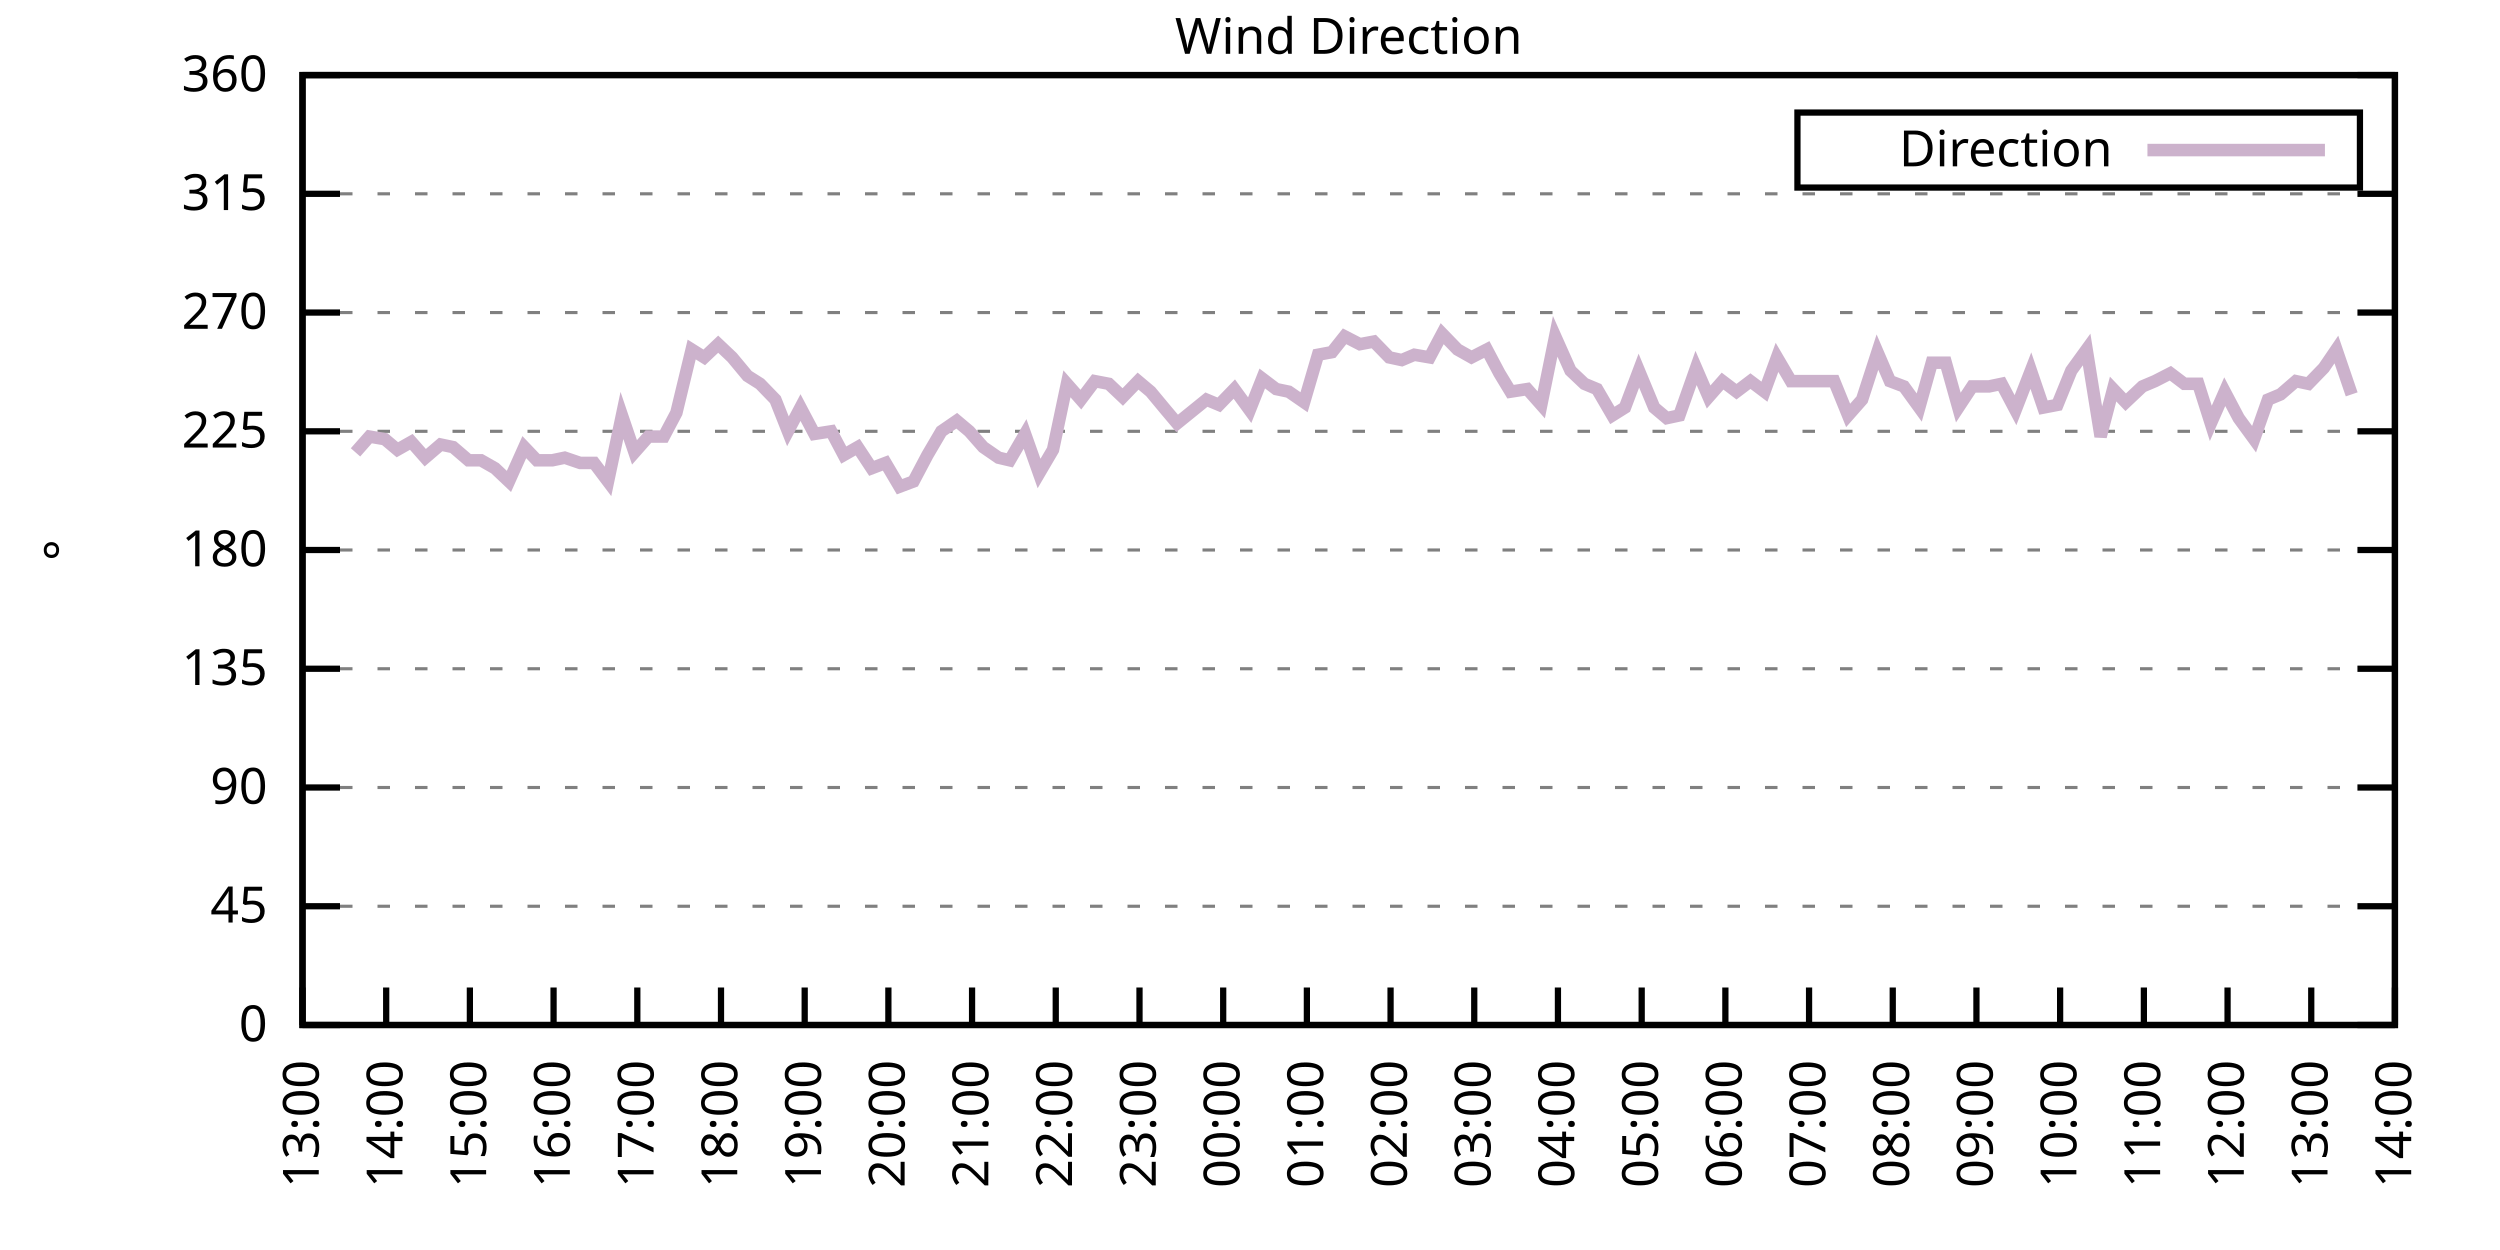
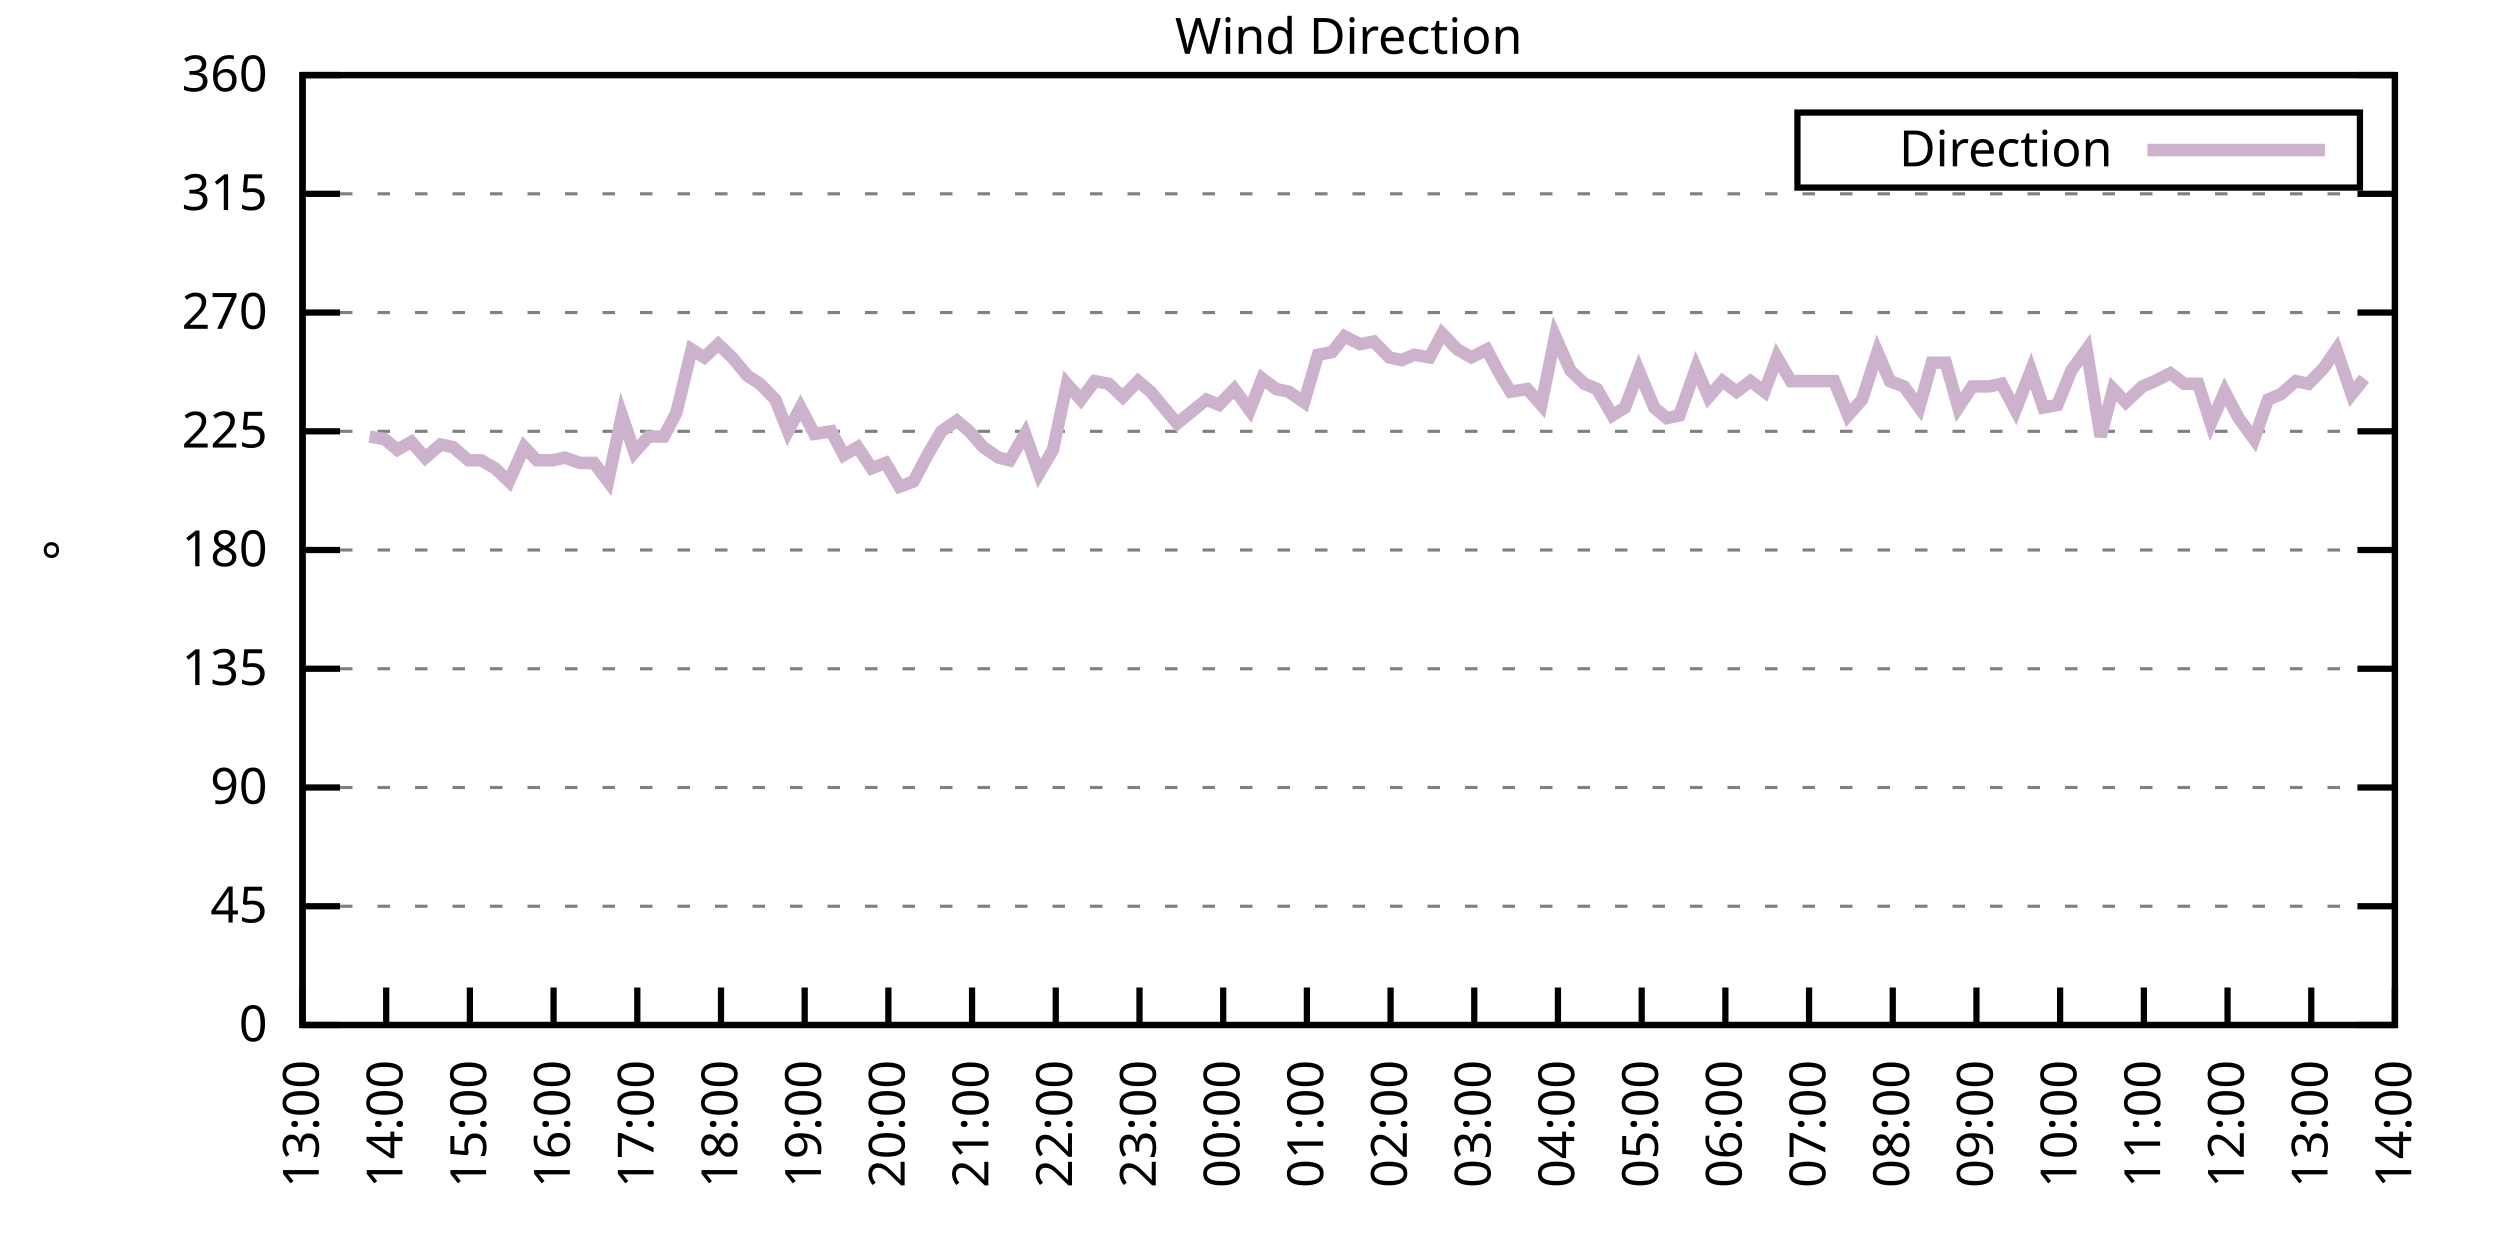
<svg xmlns="http://www.w3.org/2000/svg" xmlns:xlink="http://www.w3.org/1999/xlink" width="400" height="200" viewBox="0 0 400 200">
  <g id="gnuplot_canvas">
    <rect x="0" y="0" width="400" height="200" fill="none" />
    <defs>
      <circle id="gpDot" r="0.5" stroke-width="0.5" stroke="currentColor" />
      <path id="gpPt0" stroke-width="0.333" stroke="currentColor" d="M-1,0 h2 M0,-1 v2" />
      <path id="gpPt1" stroke-width="0.333" stroke="currentColor" d="M-1,-1 L1,1 M1,-1 L-1,1" />
      <path id="gpPt2" stroke-width="0.333" stroke="currentColor" d="M-1,0 L1,0 M0,-1 L0,1 M-1,-1 L1,1 M-1,1 L1,-1" />
      <rect id="gpPt3" stroke-width="0.333" stroke="currentColor" x="-1" y="-1" width="2" height="2" />
      <rect id="gpPt4" stroke-width="0.333" stroke="currentColor" fill="currentColor" x="-1" y="-1" width="2" height="2" />
      <circle id="gpPt5" stroke-width="0.333" stroke="currentColor" cx="0" cy="0" r="1" />
      <use xlink:href="#gpPt5" id="gpPt6" fill="currentColor" stroke="none" />
      <path id="gpPt7" stroke-width="0.333" stroke="currentColor" d="M0,-1.33 L-1.33,0.67 L1.33,0.67 z" />
      <use xlink:href="#gpPt7" id="gpPt8" fill="currentColor" stroke="none" />
      <use xlink:href="#gpPt7" id="gpPt9" stroke="currentColor" transform="rotate(180)" />
      <use xlink:href="#gpPt9" id="gpPt10" fill="currentColor" stroke="none" />
      <use xlink:href="#gpPt3" id="gpPt11" stroke="currentColor" transform="rotate(45)" />
      <use xlink:href="#gpPt11" id="gpPt12" fill="currentColor" stroke="none" />
      <path id="gpPt13" stroke-width="0.333" stroke="currentColor" d="M0,1.330 L1.265,0.411 L0.782,-1.067 L-0.782,-1.076 L-1.265,0.411 z" />
      <use xlink:href="#gpPt13" id="gpPt14" fill="currentColor" stroke="none" />
      <filter id="textbox" filterUnits="objectBoundingBox" x="0" y="0" height="1" width="1">
        <feFlood flood-color="white" flood-opacity="1" result="bgnd" />
        <feComposite in="SourceGraphic" in2="bgnd" operator="atop" />
      </filter>
      <filter id="greybox" filterUnits="objectBoundingBox" x="0" y="0" height="1" width="1">
        <feFlood flood-color="lightgrey" flood-opacity="1" result="grey" />
        <feComposite in="SourceGraphic" in2="grey" operator="atop" />
      </filter>
    </defs>
    <g fill="none" color="white" stroke="currentColor" stroke-width="1.00" stroke-linecap="butt" stroke-linejoin="miter">
</g>
    <g fill="none" color="black" stroke="currentColor" stroke-width="1.00" stroke-linecap="butt" stroke-linejoin="miter">
      <g stroke="none" shape-rendering="crispEdges">
        <polygon fill="rgb(255, 255, 255)" points="48.40,164.00 383.18,164.00 383.18,12.02 48.40,12.02 " />
      </g>
    </g>
    <g fill="none" color="black" stroke="currentColor" stroke-width="1.00" stroke-linecap="butt" stroke-linejoin="miter">
</g>
    <g fill="none" color="black" stroke="black" stroke-width="0.50" stroke-linecap="butt" stroke-linejoin="miter">
</g>
    <g fill="none" color="gray" stroke="currentColor" stroke-width="0.50" stroke-linecap="butt" stroke-linejoin="miter">
      <path stroke="gray" stroke-dasharray="2,4" class="gridline" d="M48.40,164.00 L383.19,164.00  " />
    </g>
    <g fill="none" color="gray" stroke="gray" stroke-width="1.00" stroke-linecap="butt" stroke-linejoin="miter">
</g>
    <g fill="none" color="black" stroke="currentColor" stroke-width="1.00" stroke-linecap="butt" stroke-linejoin="miter">
      <path stroke="black" d="M48.40,164.00 L54.40,164.00 M383.19,164.00 L377.19,164.00  " />
      <g transform="translate(42.80,166.60)" stroke="none" fill="black" font-family="Sans" font-size="8.00" text-anchor="end">
        <text>
          <tspan font-family="Sans"> 0</tspan>
        </text>
      </g>
    </g>
    <g fill="none" color="black" stroke="currentColor" stroke-width="1.00" stroke-linecap="butt" stroke-linejoin="miter">
</g>
    <g fill="none" color="black" stroke="black" stroke-width="0.50" stroke-linecap="butt" stroke-linejoin="miter">
</g>
    <g fill="none" color="gray" stroke="currentColor" stroke-width="0.50" stroke-linecap="butt" stroke-linejoin="miter">
      <path stroke="gray" stroke-dasharray="2,4" class="gridline" d="M48.40,145.00 L383.19,145.00  " />
    </g>
    <g fill="none" color="gray" stroke="gray" stroke-width="1.00" stroke-linecap="butt" stroke-linejoin="miter">
</g>
    <g fill="none" color="black" stroke="currentColor" stroke-width="1.00" stroke-linecap="butt" stroke-linejoin="miter">
      <path stroke="black" d="M48.40,145.00 L54.40,145.00 M383.19,145.00 L377.19,145.00  " />
      <g transform="translate(42.80,147.60)" stroke="none" fill="black" font-family="Sans" font-size="8.00" text-anchor="end">
        <text>
          <tspan font-family="Sans"> 45</tspan>
        </text>
      </g>
    </g>
    <g fill="none" color="black" stroke="currentColor" stroke-width="1.00" stroke-linecap="butt" stroke-linejoin="miter">
</g>
    <g fill="none" color="black" stroke="black" stroke-width="0.50" stroke-linecap="butt" stroke-linejoin="miter">
</g>
    <g fill="none" color="gray" stroke="currentColor" stroke-width="0.50" stroke-linecap="butt" stroke-linejoin="miter">
      <path stroke="gray" stroke-dasharray="2,4" class="gridline" d="M48.40,126.00 L383.19,126.00  " />
    </g>
    <g fill="none" color="gray" stroke="gray" stroke-width="1.00" stroke-linecap="butt" stroke-linejoin="miter">
</g>
    <g fill="none" color="black" stroke="currentColor" stroke-width="1.00" stroke-linecap="butt" stroke-linejoin="miter">
      <path stroke="black" d="M48.40,126.00 L54.40,126.00 M383.19,126.00 L377.19,126.00  " />
      <g transform="translate(42.80,128.60)" stroke="none" fill="black" font-family="Sans" font-size="8.00" text-anchor="end">
        <text>
          <tspan font-family="Sans"> 90</tspan>
        </text>
      </g>
    </g>
    <g fill="none" color="black" stroke="currentColor" stroke-width="1.00" stroke-linecap="butt" stroke-linejoin="miter">
</g>
    <g fill="none" color="black" stroke="black" stroke-width="0.50" stroke-linecap="butt" stroke-linejoin="miter">
</g>
    <g fill="none" color="gray" stroke="currentColor" stroke-width="0.50" stroke-linecap="butt" stroke-linejoin="miter">
      <path stroke="gray" stroke-dasharray="2,4" class="gridline" d="M48.40,107.00 L383.19,107.00  " />
    </g>
    <g fill="none" color="gray" stroke="gray" stroke-width="1.00" stroke-linecap="butt" stroke-linejoin="miter">
</g>
    <g fill="none" color="black" stroke="currentColor" stroke-width="1.00" stroke-linecap="butt" stroke-linejoin="miter">
      <path stroke="black" d="M48.40,107.00 L54.40,107.00 M383.19,107.00 L377.19,107.00  " />
      <g transform="translate(42.80,109.60)" stroke="none" fill="black" font-family="Sans" font-size="8.00" text-anchor="end">
        <text>
          <tspan font-family="Sans"> 135</tspan>
        </text>
      </g>
    </g>
    <g fill="none" color="black" stroke="currentColor" stroke-width="1.00" stroke-linecap="butt" stroke-linejoin="miter">
</g>
    <g fill="none" color="black" stroke="black" stroke-width="0.50" stroke-linecap="butt" stroke-linejoin="miter">
</g>
    <g fill="none" color="gray" stroke="currentColor" stroke-width="0.50" stroke-linecap="butt" stroke-linejoin="miter">
      <path stroke="gray" stroke-dasharray="2,4" class="gridline" d="M48.40,88.00 L383.19,88.00  " />
    </g>
    <g fill="none" color="gray" stroke="gray" stroke-width="1.00" stroke-linecap="butt" stroke-linejoin="miter">
</g>
    <g fill="none" color="black" stroke="currentColor" stroke-width="1.00" stroke-linecap="butt" stroke-linejoin="miter">
      <path stroke="black" d="M48.40,88.00 L54.40,88.00 M383.19,88.00 L377.19,88.00  " />
      <g transform="translate(42.80,90.60)" stroke="none" fill="black" font-family="Sans" font-size="8.00" text-anchor="end">
        <text>
          <tspan font-family="Sans"> 180</tspan>
        </text>
      </g>
    </g>
    <g fill="none" color="black" stroke="currentColor" stroke-width="1.00" stroke-linecap="butt" stroke-linejoin="miter">
</g>
    <g fill="none" color="black" stroke="black" stroke-width="0.50" stroke-linecap="butt" stroke-linejoin="miter">
</g>
    <g fill="none" color="gray" stroke="currentColor" stroke-width="0.50" stroke-linecap="butt" stroke-linejoin="miter">
      <path stroke="gray" stroke-dasharray="2,4" class="gridline" d="M48.40,69.01 L383.19,69.01  " />
    </g>
    <g fill="none" color="gray" stroke="gray" stroke-width="1.00" stroke-linecap="butt" stroke-linejoin="miter">
</g>
    <g fill="none" color="black" stroke="currentColor" stroke-width="1.00" stroke-linecap="butt" stroke-linejoin="miter">
      <path stroke="black" d="M48.40,69.01 L54.40,69.01 M383.19,69.01 L377.19,69.01  " />
      <g transform="translate(42.80,71.61)" stroke="none" fill="black" font-family="Sans" font-size="8.00" text-anchor="end">
        <text>
          <tspan font-family="Sans"> 225</tspan>
        </text>
      </g>
    </g>
    <g fill="none" color="black" stroke="currentColor" stroke-width="1.00" stroke-linecap="butt" stroke-linejoin="miter">
</g>
    <g fill="none" color="black" stroke="black" stroke-width="0.50" stroke-linecap="butt" stroke-linejoin="miter">
</g>
    <g fill="none" color="gray" stroke="currentColor" stroke-width="0.50" stroke-linecap="butt" stroke-linejoin="miter">
      <path stroke="gray" stroke-dasharray="2,4" class="gridline" d="M48.40,50.01 L383.19,50.01  " />
    </g>
    <g fill="none" color="gray" stroke="gray" stroke-width="1.00" stroke-linecap="butt" stroke-linejoin="miter">
</g>
    <g fill="none" color="black" stroke="currentColor" stroke-width="1.00" stroke-linecap="butt" stroke-linejoin="miter">
      <path stroke="black" d="M48.40,50.01 L54.40,50.01 M383.19,50.01 L377.19,50.01  " />
      <g transform="translate(42.80,52.61)" stroke="none" fill="black" font-family="Sans" font-size="8.00" text-anchor="end">
        <text>
          <tspan font-family="Sans"> 270</tspan>
        </text>
      </g>
    </g>
    <g fill="none" color="black" stroke="currentColor" stroke-width="1.00" stroke-linecap="butt" stroke-linejoin="miter">
</g>
    <g fill="none" color="black" stroke="black" stroke-width="0.50" stroke-linecap="butt" stroke-linejoin="miter">
</g>
    <g fill="none" color="gray" stroke="currentColor" stroke-width="0.50" stroke-linecap="butt" stroke-linejoin="miter">
      <path stroke="gray" stroke-dasharray="2,4" class="gridline" d="M48.40,31.01 L383.19,31.01  " />
    </g>
    <g fill="none" color="gray" stroke="gray" stroke-width="1.00" stroke-linecap="butt" stroke-linejoin="miter">
</g>
    <g fill="none" color="black" stroke="currentColor" stroke-width="1.00" stroke-linecap="butt" stroke-linejoin="miter">
      <path stroke="black" d="M48.40,31.01 L54.40,31.01 M383.19,31.01 L377.19,31.01  " />
      <g transform="translate(42.80,33.61)" stroke="none" fill="black" font-family="Sans" font-size="8.00" text-anchor="end">
        <text>
          <tspan font-family="Sans"> 315</tspan>
        </text>
      </g>
    </g>
    <g fill="none" color="black" stroke="currentColor" stroke-width="1.00" stroke-linecap="butt" stroke-linejoin="miter">
</g>
    <g fill="none" color="black" stroke="black" stroke-width="0.50" stroke-linecap="butt" stroke-linejoin="miter">
</g>
    <g fill="none" color="gray" stroke="currentColor" stroke-width="0.50" stroke-linecap="butt" stroke-linejoin="miter">
      <path stroke="gray" stroke-dasharray="2,4" class="gridline" d="M48.40,12.01 L383.19,12.01  " />
    </g>
    <g fill="none" color="gray" stroke="gray" stroke-width="1.00" stroke-linecap="butt" stroke-linejoin="miter">
</g>
    <g fill="none" color="black" stroke="currentColor" stroke-width="1.00" stroke-linecap="butt" stroke-linejoin="miter">
      <path stroke="black" d="M48.40,12.01 L54.40,12.01 M383.19,12.01 L377.19,12.01  " />
      <g transform="translate(42.80,14.61)" stroke="none" fill="black" font-family="Sans" font-size="8.00" text-anchor="end">
        <text>
          <tspan font-family="Sans"> 360</tspan>
        </text>
      </g>
    </g>
    <g fill="none" color="black" stroke="currentColor" stroke-width="1.00" stroke-linecap="butt" stroke-linejoin="miter">
      <path stroke="black" d="M48.40,164.00 L48.40,158.00  " />
      <g transform="translate(51.00,169.60) rotate(270.00)" stroke="none" fill="black" font-family="Sans" font-size="8.00" text-anchor="end">
        <text>
          <tspan font-family="Sans">13:00</tspan>
        </text>
      </g>
    </g>
    <g fill="none" color="black" stroke="currentColor" stroke-width="1.00" stroke-linecap="butt" stroke-linejoin="miter">
      <path stroke="black" d="M61.79,164.00 L61.79,158.00  " />
      <g transform="translate(64.39,169.60) rotate(270.00)" stroke="none" fill="black" font-family="Sans" font-size="8.00" text-anchor="end">
        <text>
          <tspan font-family="Sans">14:00</tspan>
        </text>
      </g>
    </g>
    <g fill="none" color="black" stroke="currentColor" stroke-width="1.00" stroke-linecap="butt" stroke-linejoin="miter">
      <path stroke="black" d="M75.18,164.00 L75.18,158.00  " />
      <g transform="translate(77.78,169.60) rotate(270.00)" stroke="none" fill="black" font-family="Sans" font-size="8.00" text-anchor="end">
        <text>
          <tspan font-family="Sans">15:00</tspan>
        </text>
      </g>
    </g>
    <g fill="none" color="black" stroke="currentColor" stroke-width="1.00" stroke-linecap="butt" stroke-linejoin="miter">
      <path stroke="black" d="M88.57,164.00 L88.57,158.00  " />
      <g transform="translate(91.17,169.60) rotate(270.00)" stroke="none" fill="black" font-family="Sans" font-size="8.00" text-anchor="end">
        <text>
          <tspan font-family="Sans">16:00</tspan>
        </text>
      </g>
    </g>
    <g fill="none" color="black" stroke="currentColor" stroke-width="1.00" stroke-linecap="butt" stroke-linejoin="miter">
      <path stroke="black" d="M101.97,164.00 L101.97,158.00  " />
      <g transform="translate(104.57,169.60) rotate(270.00)" stroke="none" fill="black" font-family="Sans" font-size="8.00" text-anchor="end">
        <text>
          <tspan font-family="Sans">17:00</tspan>
        </text>
      </g>
    </g>
    <g fill="none" color="black" stroke="currentColor" stroke-width="1.00" stroke-linecap="butt" stroke-linejoin="miter">
      <path stroke="black" d="M115.36,164.00 L115.36,158.00  " />
      <g transform="translate(117.96,169.60) rotate(270.00)" stroke="none" fill="black" font-family="Sans" font-size="8.00" text-anchor="end">
        <text>
          <tspan font-family="Sans">18:00</tspan>
        </text>
      </g>
    </g>
    <g fill="none" color="black" stroke="currentColor" stroke-width="1.00" stroke-linecap="butt" stroke-linejoin="miter">
      <path stroke="black" d="M128.75,164.00 L128.75,158.00  " />
      <g transform="translate(131.35,169.60) rotate(270.00)" stroke="none" fill="black" font-family="Sans" font-size="8.00" text-anchor="end">
        <text>
          <tspan font-family="Sans">19:00</tspan>
        </text>
      </g>
    </g>
    <g fill="none" color="black" stroke="currentColor" stroke-width="1.00" stroke-linecap="butt" stroke-linejoin="miter">
      <path stroke="black" d="M142.14,164.00 L142.14,158.00  " />
      <g transform="translate(144.74,169.60) rotate(270.00)" stroke="none" fill="black" font-family="Sans" font-size="8.00" text-anchor="end">
        <text>
          <tspan font-family="Sans">20:00</tspan>
        </text>
      </g>
    </g>
    <g fill="none" color="black" stroke="currentColor" stroke-width="1.00" stroke-linecap="butt" stroke-linejoin="miter">
      <path stroke="black" d="M155.53,164.00 L155.53,158.00  " />
      <g transform="translate(158.13,169.60) rotate(270.00)" stroke="none" fill="black" font-family="Sans" font-size="8.00" text-anchor="end">
        <text>
          <tspan font-family="Sans">21:00</tspan>
        </text>
      </g>
    </g>
    <g fill="none" color="black" stroke="currentColor" stroke-width="1.00" stroke-linecap="butt" stroke-linejoin="miter">
      <path stroke="black" d="M168.92,164.00 L168.92,158.00  " />
      <g transform="translate(171.52,169.60) rotate(270.00)" stroke="none" fill="black" font-family="Sans" font-size="8.00" text-anchor="end">
        <text>
          <tspan font-family="Sans">22:00</tspan>
        </text>
      </g>
    </g>
    <g fill="none" color="black" stroke="currentColor" stroke-width="1.00" stroke-linecap="butt" stroke-linejoin="miter">
      <path stroke="black" d="M182.32,164.00 L182.32,158.00  " />
      <g transform="translate(184.92,169.60) rotate(270.00)" stroke="none" fill="black" font-family="Sans" font-size="8.00" text-anchor="end">
        <text>
          <tspan font-family="Sans">23:00</tspan>
        </text>
      </g>
    </g>
    <g fill="none" color="black" stroke="currentColor" stroke-width="1.00" stroke-linecap="butt" stroke-linejoin="miter">
      <path stroke="black" d="M195.71,164.00 L195.71,158.00  " />
      <g transform="translate(198.31,169.60) rotate(270.00)" stroke="none" fill="black" font-family="Sans" font-size="8.00" text-anchor="end">
        <text>
          <tspan font-family="Sans">00:00</tspan>
        </text>
      </g>
    </g>
    <g fill="none" color="black" stroke="currentColor" stroke-width="1.00" stroke-linecap="butt" stroke-linejoin="miter">
      <path stroke="black" d="M209.10,164.00 L209.10,158.00  " />
      <g transform="translate(211.70,169.60) rotate(270.00)" stroke="none" fill="black" font-family="Sans" font-size="8.00" text-anchor="end">
        <text>
          <tspan font-family="Sans">01:00</tspan>
        </text>
      </g>
    </g>
    <g fill="none" color="black" stroke="currentColor" stroke-width="1.00" stroke-linecap="butt" stroke-linejoin="miter">
      <path stroke="black" d="M222.49,164.00 L222.49,158.00  " />
      <g transform="translate(225.09,169.60) rotate(270.00)" stroke="none" fill="black" font-family="Sans" font-size="8.00" text-anchor="end">
        <text>
          <tspan font-family="Sans">02:00</tspan>
        </text>
      </g>
    </g>
    <g fill="none" color="black" stroke="currentColor" stroke-width="1.00" stroke-linecap="butt" stroke-linejoin="miter">
      <path stroke="black" d="M235.88,164.00 L235.88,158.00  " />
      <g transform="translate(238.48,169.60) rotate(270.00)" stroke="none" fill="black" font-family="Sans" font-size="8.00" text-anchor="end">
        <text>
          <tspan font-family="Sans">03:00</tspan>
        </text>
      </g>
    </g>
    <g fill="none" color="black" stroke="currentColor" stroke-width="1.00" stroke-linecap="butt" stroke-linejoin="miter">
      <path stroke="black" d="M249.27,164.00 L249.27,158.00  " />
      <g transform="translate(251.87,169.60) rotate(270.00)" stroke="none" fill="black" font-family="Sans" font-size="8.00" text-anchor="end">
        <text>
          <tspan font-family="Sans">04:00</tspan>
        </text>
      </g>
    </g>
    <g fill="none" color="black" stroke="currentColor" stroke-width="1.00" stroke-linecap="butt" stroke-linejoin="miter">
      <path stroke="black" d="M262.67,164.00 L262.67,158.00  " />
      <g transform="translate(265.27,169.60) rotate(270.00)" stroke="none" fill="black" font-family="Sans" font-size="8.00" text-anchor="end">
        <text>
          <tspan font-family="Sans">05:00</tspan>
        </text>
      </g>
    </g>
    <g fill="none" color="black" stroke="currentColor" stroke-width="1.00" stroke-linecap="butt" stroke-linejoin="miter">
      <path stroke="black" d="M276.06,164.00 L276.06,158.00  " />
      <g transform="translate(278.66,169.60) rotate(270.00)" stroke="none" fill="black" font-family="Sans" font-size="8.00" text-anchor="end">
        <text>
          <tspan font-family="Sans">06:00</tspan>
        </text>
      </g>
    </g>
    <g fill="none" color="black" stroke="currentColor" stroke-width="1.00" stroke-linecap="butt" stroke-linejoin="miter">
      <path stroke="black" d="M289.45,164.00 L289.45,158.00  " />
      <g transform="translate(292.05,169.60) rotate(270.00)" stroke="none" fill="black" font-family="Sans" font-size="8.00" text-anchor="end">
        <text>
          <tspan font-family="Sans">07:00</tspan>
        </text>
      </g>
    </g>
    <g fill="none" color="black" stroke="currentColor" stroke-width="1.00" stroke-linecap="butt" stroke-linejoin="miter">
      <path stroke="black" d="M302.84,164.00 L302.84,158.00  " />
      <g transform="translate(305.44,169.60) rotate(270.00)" stroke="none" fill="black" font-family="Sans" font-size="8.00" text-anchor="end">
        <text>
          <tspan font-family="Sans">08:00</tspan>
        </text>
      </g>
    </g>
    <g fill="none" color="black" stroke="currentColor" stroke-width="1.00" stroke-linecap="butt" stroke-linejoin="miter">
      <path stroke="black" d="M316.23,164.00 L316.23,158.00  " />
      <g transform="translate(318.83,169.60) rotate(270.00)" stroke="none" fill="black" font-family="Sans" font-size="8.00" text-anchor="end">
        <text>
          <tspan font-family="Sans">09:00</tspan>
        </text>
      </g>
    </g>
    <g fill="none" color="black" stroke="currentColor" stroke-width="1.00" stroke-linecap="butt" stroke-linejoin="miter">
      <path stroke="black" d="M329.62,164.00 L329.62,158.00  " />
      <g transform="translate(332.22,169.60) rotate(270.00)" stroke="none" fill="black" font-family="Sans" font-size="8.00" text-anchor="end">
        <text>
          <tspan font-family="Sans">10:00</tspan>
        </text>
      </g>
    </g>
    <g fill="none" color="black" stroke="currentColor" stroke-width="1.00" stroke-linecap="butt" stroke-linejoin="miter">
      <path stroke="black" d="M343.02,164.00 L343.02,158.00  " />
      <g transform="translate(345.62,169.60) rotate(270.00)" stroke="none" fill="black" font-family="Sans" font-size="8.00" text-anchor="end">
        <text>
          <tspan font-family="Sans">11:00</tspan>
        </text>
      </g>
    </g>
    <g fill="none" color="black" stroke="currentColor" stroke-width="1.00" stroke-linecap="butt" stroke-linejoin="miter">
      <path stroke="black" d="M356.41,164.00 L356.41,158.00  " />
      <g transform="translate(359.01,169.60) rotate(270.00)" stroke="none" fill="black" font-family="Sans" font-size="8.00" text-anchor="end">
        <text>
          <tspan font-family="Sans">12:00</tspan>
        </text>
      </g>
    </g>
    <g fill="none" color="black" stroke="currentColor" stroke-width="1.00" stroke-linecap="butt" stroke-linejoin="miter">
      <path stroke="black" d="M369.80,164.00 L369.80,158.00  " />
      <g transform="translate(372.40,169.60) rotate(270.00)" stroke="none" fill="black" font-family="Sans" font-size="8.00" text-anchor="end">
        <text>
          <tspan font-family="Sans">13:00</tspan>
        </text>
      </g>
    </g>
    <g fill="none" color="black" stroke="currentColor" stroke-width="1.00" stroke-linecap="butt" stroke-linejoin="miter">
      <path stroke="black" d="M383.19,164.00 L383.19,158.00  " />
      <g transform="translate(385.79,169.60) rotate(270.00)" stroke="none" fill="black" font-family="Sans" font-size="8.00" text-anchor="end">
        <text>
          <tspan font-family="Sans">14:00</tspan>
        </text>
      </g>
    </g>
    <g fill="none" color="black" stroke="currentColor" stroke-width="1.00" stroke-linecap="butt" stroke-linejoin="miter">
</g>
    <g fill="none" color="black" stroke="currentColor" stroke-width="1.00" stroke-linecap="butt" stroke-linejoin="miter">
      <path stroke="black" d="M48.40,12.01 L48.40,164.00 L383.19,164.00 L383.19,12.01 L48.40,12.01 Z  " />
    </g>
    <g fill="none" color="black" stroke="currentColor" stroke-width="1.00" stroke-linecap="butt" stroke-linejoin="miter">
</g>
    <g fill="none" color="black" stroke="currentColor" stroke-width="1.00" stroke-linecap="butt" stroke-linejoin="miter">
      <path stroke="black" d="M287.59,30.01 L287.59,18.01 L377.59,18.01 L377.59,30.01 L287.59,30.01 Z  " />
    </g>
    <g id="Wind_direction_plot_1">
      <g fill="none" color="white" stroke="black" stroke-width="2.00" stroke-linecap="butt" stroke-linejoin="miter">
</g>
      <g fill="none" color="black" stroke="currentColor" stroke-width="2.00" stroke-linecap="butt" stroke-linejoin="miter">
        <g transform="translate(337.99,26.61)" stroke="none" fill="black" font-family="Sans" font-size="8.00" text-anchor="end">
          <text>
            <tspan font-family="Sans">Direction</tspan>
          </text>
        </g>
      </g>
      <g fill="none" color="black" stroke="currentColor" stroke-width="2.00" stroke-linecap="butt" stroke-linejoin="miter">
-         <path stroke="rgb(204, 178, 204)" d="M343.59,24.01 L371.99,24.01 M56.88,72.38 L59.11,69.85 L61.57,70.27 L63.58,71.96 L65.81,70.70 L68.04,73.23   L70.50,71.12 L72.50,71.54 L74.96,73.65 L76.97,73.65 L79.20,74.92 L81.43,77.03 L83.89,71.54 L85.90,73.65   L88.35,73.65 L90.36,73.23 L92.82,74.07 L95.05,74.07 L97.28,77.03 L99.51,66.47 L101.52,72.38 L103.75,69.85   L106.21,69.85 L108.22,66.05 L110.67,55.92 L112.68,57.18 L114.91,55.07 L117.14,57.18 L119.60,60.14 L121.61,61.41   L124.06,63.94 L126.07,69.01 L128.08,65.21 L130.31,69.43 L132.99,69.01 L135.00,72.81 L137.23,71.54 L139.46,74.92   L141.69,74.07 L143.93,77.87 L146.16,77.03 L148.39,72.81 L150.62,69.01 L153.08,67.32 L155.09,69.01 L157.32,71.54   L159.77,73.23 L161.56,73.65 L164.01,69.43 L166.25,75.76 L168.48,71.96 L170.71,61.41 L172.94,63.94 L175.17,60.98   L177.41,61.41 L179.64,63.52 L182.09,60.98 L184.10,62.67 L186.56,65.63 L188.34,67.74 L193.03,63.94 L195.04,64.78   L197.49,62.25 L199.95,65.63 L201.96,60.56 L204.19,62.25 L206.20,62.67 L208.65,64.36 L210.88,56.76 L213.12,56.34   L215.13,53.81 L217.58,55.07 L219.81,54.65 L222.27,57.18 L224.28,57.61 L226.29,56.76 L228.74,57.18 L230.75,53.39   L233.20,55.92 L235.44,57.18 L237.89,55.92 L239.90,59.72 L241.69,62.67 L244.36,62.25 L246.60,64.78 L248.83,53.81   L251.28,59.30 L253.51,61.41 L255.52,62.25 L257.98,66.47 L259.99,65.21 L262.22,59.30 L264.67,65.21 L266.68,66.90   L268.69,66.47 L271.37,58.87 L273.38,63.52 L275.61,60.98 L277.84,62.67 L280.07,60.98 L282.31,62.67 L284.32,57.18   L286.55,60.98 L288.78,60.98 L291.23,60.98 L293.47,60.98 L295.70,66.47 L297.93,63.94 L300.39,56.34 L302.39,60.98   L304.63,61.83 L307.08,65.21 L309.09,58.03 L311.32,58.03 L313.33,65.21 L315.56,61.83 L318.24,61.83 L320.25,61.41   L322.48,65.63 L324.94,59.30 L326.95,65.21 L329.18,64.78 L331.41,59.30 L333.86,55.92 L336.10,69.85 L338.10,62.25   L340.11,64.36 L342.79,61.83 L344.80,60.98 L347.26,59.72 L349.49,61.41 L351.72,61.41 L353.73,67.74 L355.96,62.67   L358.19,66.90 L360.65,70.27 L362.88,63.94 L364.89,63.10 L367.34,60.98 L369.35,61.41 L371.81,58.87 L373.82,55.92   L376.27,63.10  " />
+         <path stroke="rgb(204, 178, 204)" d="M343.59,24.01 L371.99,24.01 M59.11,69.85 L61.57,70.27 L63.58,71.96 L65.81,70.70 L68.04,73.23 L70.50,71.12   L72.50,71.54 L74.96,73.65 L76.97,73.65 L79.20,74.92 L81.43,77.03 L83.89,71.54 L85.90,73.65 L88.35,73.65   L90.36,73.23 L92.82,74.07 L95.05,74.07 L97.28,77.03 L99.51,66.47 L101.52,72.38 L103.75,69.85 L106.21,69.85   L108.22,66.05 L110.67,55.92 L112.68,57.18 L114.91,55.07 L117.14,57.18 L119.60,60.14 L121.61,61.41 L124.06,63.94   L126.07,69.01 L128.08,65.21 L130.31,69.43 L132.99,69.01 L135.00,72.81 L137.23,71.54 L139.46,74.92 L141.69,74.07   L143.93,77.87 L146.16,77.03 L148.39,72.81 L150.62,69.01 L153.08,67.32 L155.09,69.01 L157.32,71.54 L159.77,73.23   L161.56,73.65 L164.01,69.43 L166.25,75.76 L168.48,71.96 L170.71,61.41 L172.94,63.94 L175.17,60.98 L177.41,61.41   L179.64,63.52 L182.09,60.98 L184.10,62.67 L186.56,65.63 L188.34,67.74 L193.03,63.94 L195.04,64.78 L197.49,62.25   L199.95,65.63 L201.96,60.56 L204.19,62.25 L206.20,62.67 L208.65,64.36 L210.88,56.76 L213.12,56.34 L215.13,53.81   L217.58,55.07 L219.81,54.65 L222.27,57.18 L224.28,57.61 L226.29,56.76 L228.74,57.18 L230.75,53.39 L233.20,55.92   L235.44,57.18 L237.89,55.92 L239.90,59.72 L241.69,62.67 L244.36,62.25 L246.60,64.78 L248.83,53.81 L251.28,59.30   L253.51,61.41 L255.52,62.25 L257.98,66.47 L259.99,65.21 L262.22,59.30 L264.67,65.21 L266.68,66.90 L268.69,66.47   L271.37,58.87 L273.38,63.52 L275.61,60.98 L277.84,62.67 L280.07,60.98 L282.31,62.67 L284.32,57.18 L286.55,60.98   L288.78,60.98 L291.23,60.98 L293.47,60.98 L295.70,66.47 L297.93,63.94 L300.39,56.34 L302.39,60.98 L304.63,61.83   L307.08,65.21 L309.09,58.03 L311.32,58.03 L313.33,65.21 L315.56,61.83 L318.24,61.83 L320.25,61.41 L322.48,65.63   L324.94,59.30 L326.95,65.21 L329.18,64.78 L331.41,59.30 L333.86,55.92 L336.10,69.85 L338.10,62.25 L340.11,64.36   L342.79,61.83 L344.80,60.98 L347.26,59.72 L349.49,61.41 L351.72,61.41 L353.73,67.74 L355.96,62.67 L358.19,66.90   L360.65,70.27 L362.88,63.94 L364.89,63.10 L367.34,60.98 L369.35,61.41 L371.81,58.87 L373.82,55.92 L376.27,63.10   L378.28,60.56  " />
      </g>
    </g>
    <g fill="none" color="black" stroke="currentColor" stroke-width="2.00" stroke-linecap="butt" stroke-linejoin="miter">
</g>
    <g fill="none" color="black" stroke="black" stroke-width="1.00" stroke-linecap="butt" stroke-linejoin="miter">
</g>
    <g fill="none" color="black" stroke="currentColor" stroke-width="1.00" stroke-linecap="butt" stroke-linejoin="miter">
      <path stroke="black" d="M48.40,12.01 L48.40,164.00 L383.19,164.00 L383.19,12.01 L48.40,12.01 Z  " />
      <g transform="translate(12.80,88.01) rotate(270.00)" stroke="none" fill="black" font-family="Sans" font-size="8.00" text-anchor="middle">
        <text>
          <tspan font-family="Sans">°</tspan>
        </text>
      </g>
    </g>
    <g fill="none" color="black" stroke="currentColor" stroke-width="1.00" stroke-linecap="butt" stroke-linejoin="miter">
</g>
    <g fill="none" color="black" stroke="currentColor" stroke-width="1.00" stroke-linecap="butt" stroke-linejoin="miter">
      <g transform="translate(215.79,8.61)" stroke="none" fill="black" font-family="Sans" font-size="8.00" text-anchor="middle">
        <text>
          <tspan font-family="Sans">Wind Direction</tspan>
        </text>
      </g>
    </g>
    <g fill="none" color="black" stroke="currentColor" stroke-width="1.00" stroke-linecap="butt" stroke-linejoin="miter">
</g>
  </g>
</svg>
